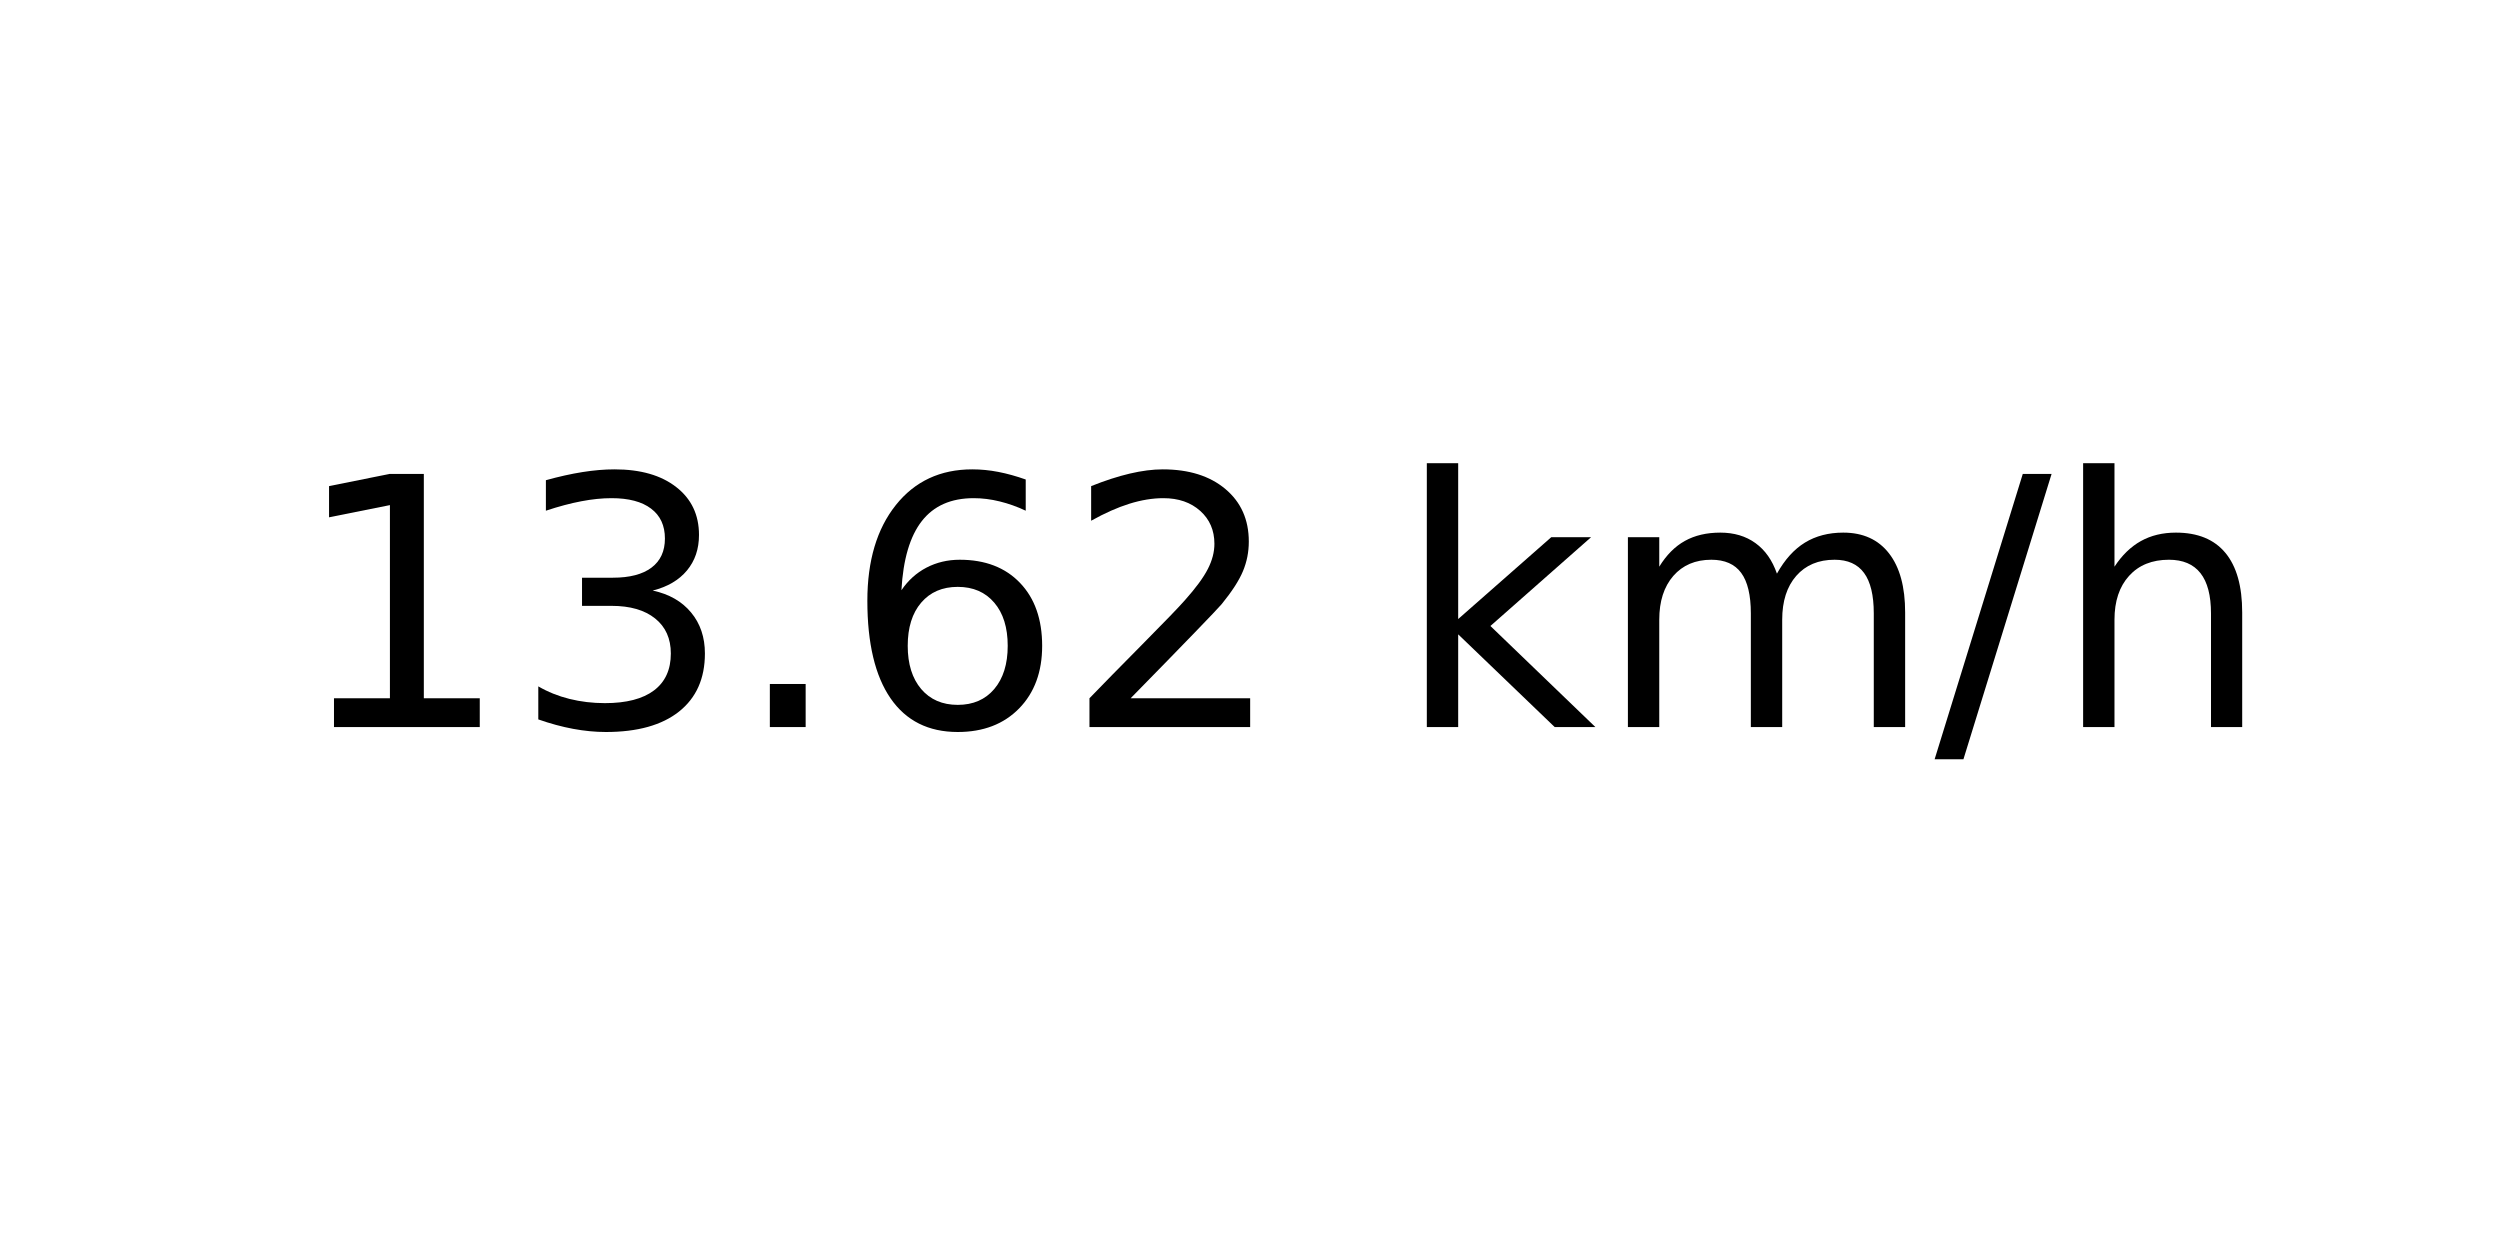
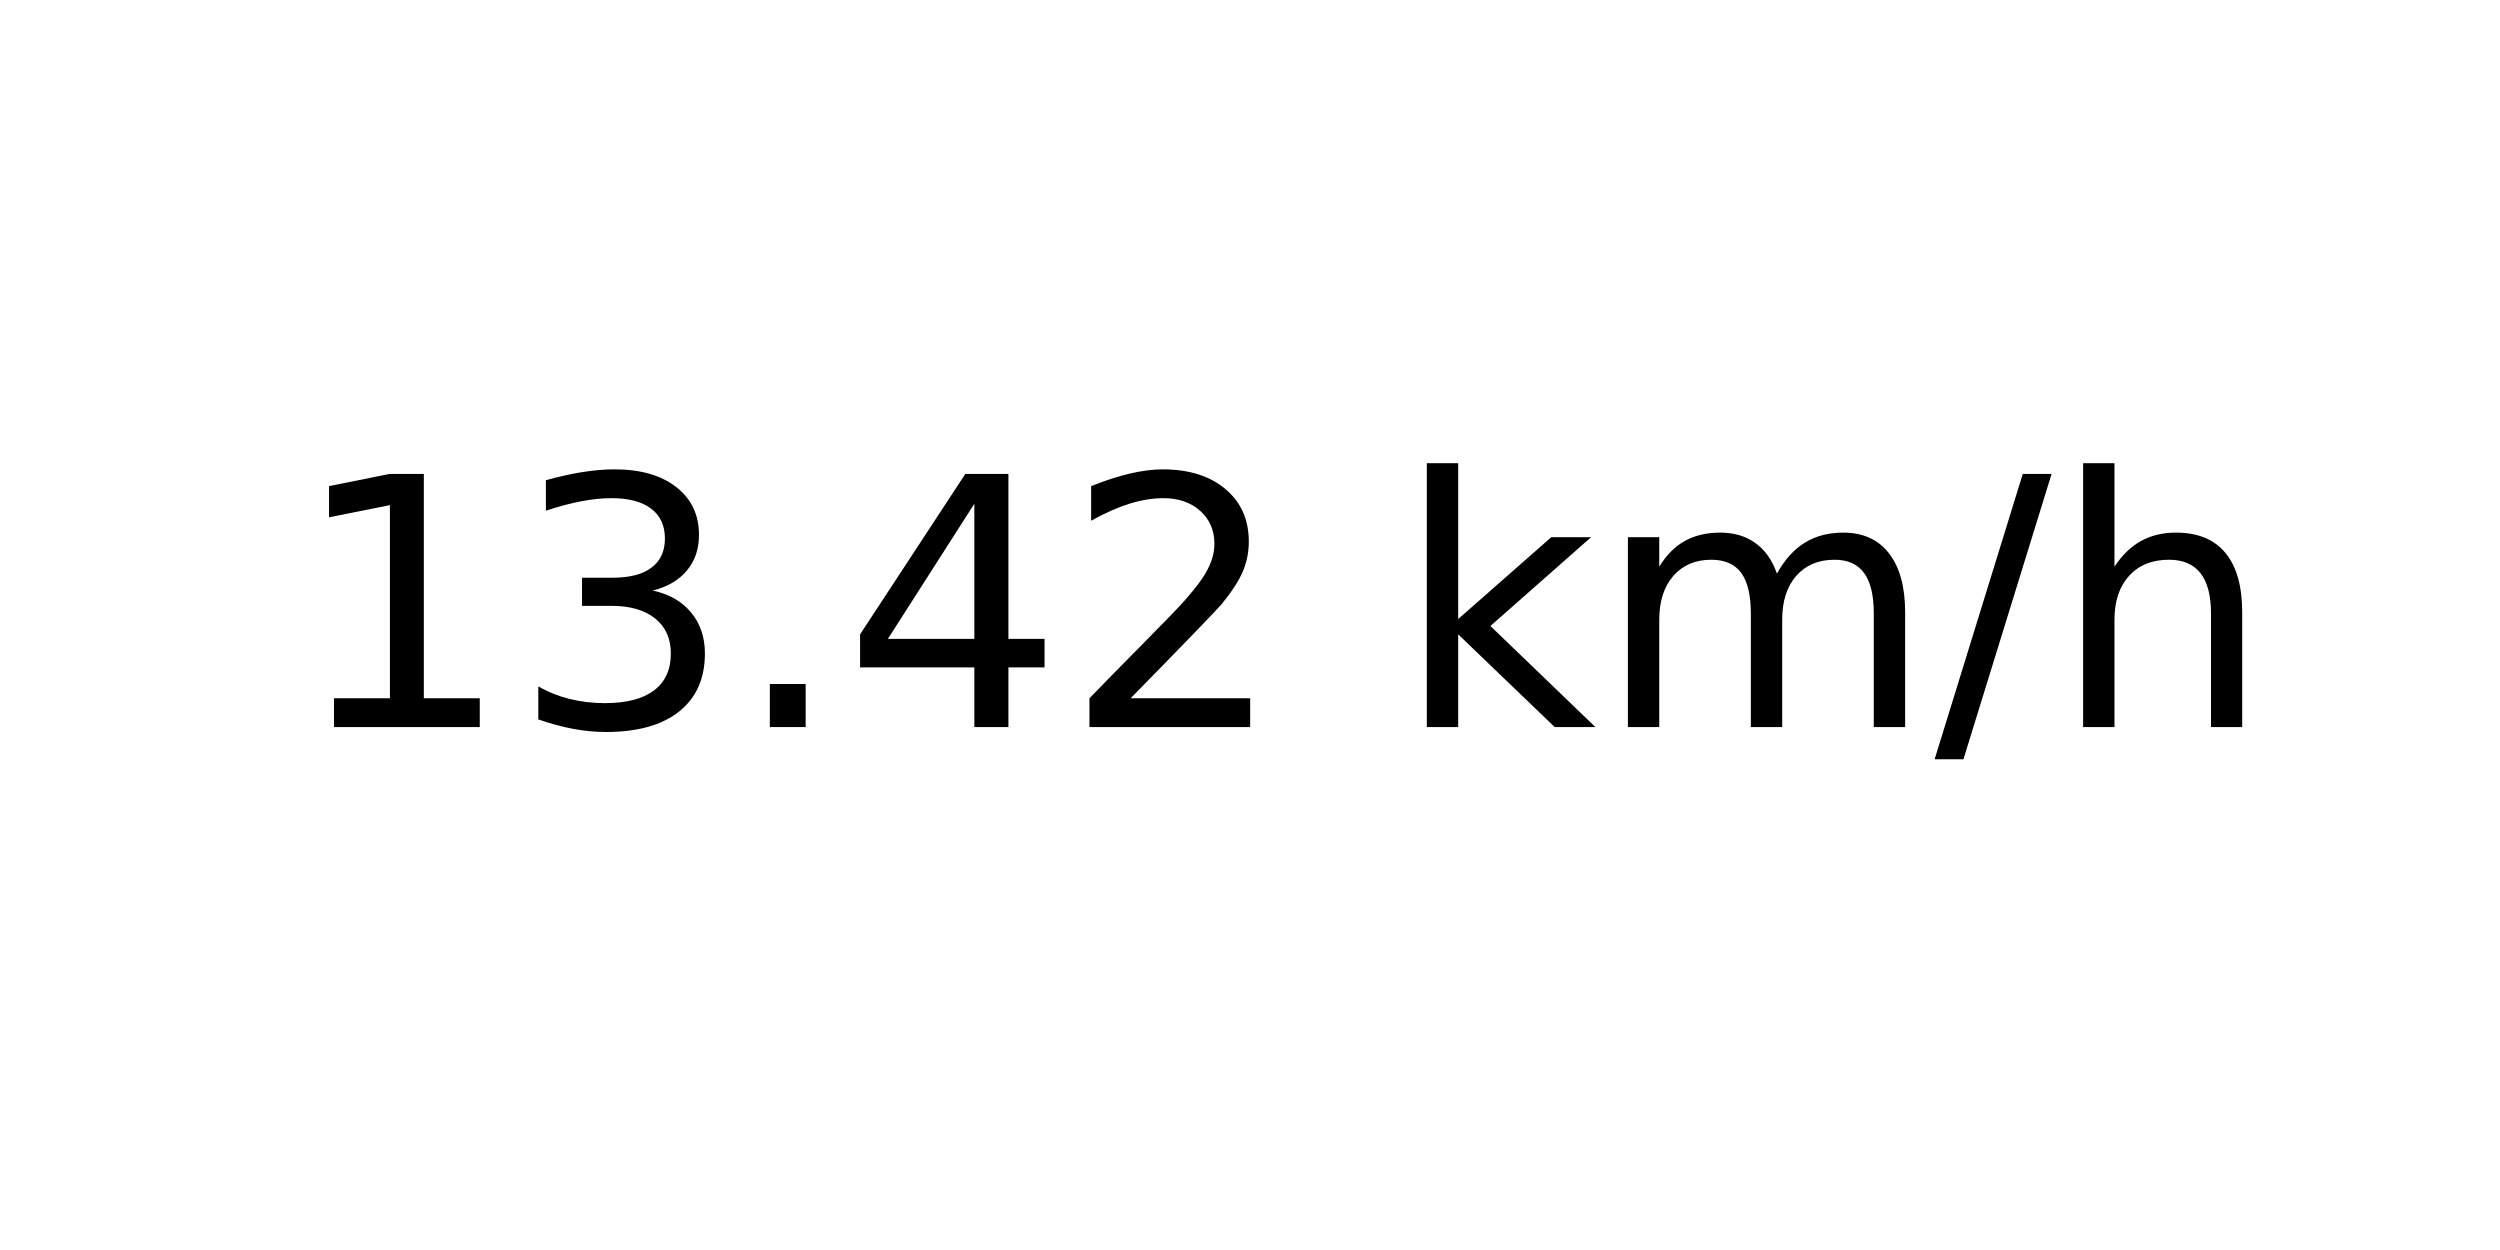
<svg xmlns="http://www.w3.org/2000/svg" xmlns:xlink="http://www.w3.org/1999/xlink" width="72pt" height="36pt" viewBox="0 0 72 36" version="1.1">
  <defs>
    <style type="text/css">*{stroke-linejoin: round; stroke-linecap: butt}</style>
  </defs>
  <g id="figure_1">
    <g id="axes_1">
      <g id="text_1">
        <g transform="translate(8.378125 20.93937) scale(0.1 -0.1)">
          <defs>
            <path id="DejaVuSans-31" d="M 794 531  L 1825 531  L 1825 4091  L 703 3866  L 703 4441  L 1819 4666  L 2450 4666  L 2450 531  L 3481 531  L 3481 0  L 794 0  L 794 531  z " transform="scale(0.015625)" />
            <path id="DejaVuSans-33" d="M 2597 2516  Q 3050 2419 3304 2112  Q 3559 1806 3559 1356  Q 3559 666 3084 287  Q 2609 -91 1734 -91  Q 1441 -91 1130 -33  Q 819 25 488 141  L 488 750  Q 750 597 1062 519  Q 1375 441 1716 441  Q 2309 441 2620 675  Q 2931 909 2931 1356  Q 2931 1769 2642 2001  Q 2353 2234 1838 2234  L 1294 2234  L 1294 2753  L 1863 2753  Q 2328 2753 2575 2939  Q 2822 3125 2822 3475  Q 2822 3834 2567 4026  Q 2313 4219 1838 4219  Q 1578 4219 1281 4162  Q 984 4106 628 3988  L 628 4550  Q 988 4650 1302 4700  Q 1616 4750 1894 4750  Q 2613 4750 3031 4423  Q 3450 4097 3450 3541  Q 3450 3153 3228 2886  Q 3006 2619 2597 2516  z " transform="scale(0.015625)" />
            <path id="DejaVuSans-2e" d="M 684 794  L 1344 794  L 1344 0  L 684 0  L 684 794  z " transform="scale(0.015625)" />
-             <path id="DejaVuSans-36" d="M 2113 2584  Q 1688 2584 1439 2293  Q 1191 2003 1191 1497  Q 1191 994 1439 701  Q 1688 409 2113 409  Q 2538 409 2786 701  Q 3034 994 3034 1497  Q 3034 2003 2786 2293  Q 2538 2584 2113 2584  z M 3366 4563  L 3366 3988  Q 3128 4100 2886 4159  Q 2644 4219 2406 4219  Q 1781 4219 1451 3797  Q 1122 3375 1075 2522  Q 1259 2794 1537 2939  Q 1816 3084 2150 3084  Q 2853 3084 3261 2657  Q 3669 2231 3669 1497  Q 3669 778 3244 343  Q 2819 -91 2113 -91  Q 1303 -91 875 529  Q 447 1150 447 2328  Q 447 3434 972 4092  Q 1497 4750 2381 4750  Q 2619 4750 2861 4703  Q 3103 4656 3366 4563  z " transform="scale(0.015625)" />
+             <path id="DejaVuSans-34" d="M 2419 4116  L 825 1625  L 2419 1625  L 2419 4116  z M 2253 4666  L 3047 4666  L 3047 1625  L 3713 1625  L 3713 1100  L 3047 1100  L 3047 0  L 2419 0  L 2419 1100  L 313 1100  L 313 1709  L 2253 4666  z " transform="scale(0.015625)" />
            <path id="DejaVuSans-32" d="M 1228 531  L 3431 531  L 3431 0  L 469 0  L 469 531  Q 828 903 1448 1529  Q 2069 2156 2228 2338  Q 2531 2678 2651 2914  Q 2772 3150 2772 3378  Q 2772 3750 2511 3984  Q 2250 4219 1831 4219  Q 1534 4219 1204 4116  Q 875 4013 500 3803  L 500 4441  Q 881 4594 1212 4672  Q 1544 4750 1819 4750  Q 2544 4750 2975 4387  Q 3406 4025 3406 3419  Q 3406 3131 3298 2873  Q 3191 2616 2906 2266  Q 2828 2175 2409 1742  Q 1991 1309 1228 531  z " transform="scale(0.015625)" />
            <path id="DejaVuSans-20" transform="scale(0.015625)" />
            <path id="DejaVuSans-6b" d="M 581 4863  L 1159 4863  L 1159 1991  L 2875 3500  L 3609 3500  L 1753 1863  L 3688 0  L 2938 0  L 1159 1709  L 1159 0  L 581 0  L 581 4863  z " transform="scale(0.015625)" />
            <path id="DejaVuSans-6d" d="M 3328 2828  Q 3544 3216 3844 3400  Q 4144 3584 4550 3584  Q 5097 3584 5394 3201  Q 5691 2819 5691 2113  L 5691 0  L 5113 0  L 5113 2094  Q 5113 2597 4934 2840  Q 4756 3084 4391 3084  Q 3944 3084 3684 2787  Q 3425 2491 3425 1978  L 3425 0  L 2847 0  L 2847 2094  Q 2847 2600 2669 2842  Q 2491 3084 2119 3084  Q 1678 3084 1418 2786  Q 1159 2488 1159 1978  L 1159 0  L 581 0  L 581 3500  L 1159 3500  L 1159 2956  Q 1356 3278 1631 3431  Q 1906 3584 2284 3584  Q 2666 3584 2933 3390  Q 3200 3197 3328 2828  z " transform="scale(0.015625)" />
            <path id="DejaVuSans-2f" d="M 1625 4666  L 2156 4666  L 531 -594  L 0 -594  L 1625 4666  z " transform="scale(0.015625)" />
            <path id="DejaVuSans-68" d="M 3513 2113  L 3513 0  L 2938 0  L 2938 2094  Q 2938 2591 2744 2837  Q 2550 3084 2163 3084  Q 1697 3084 1428 2787  Q 1159 2491 1159 1978  L 1159 0  L 581 0  L 581 4863  L 1159 4863  L 1159 2956  Q 1366 3272 1645 3428  Q 1925 3584 2291 3584  Q 2894 3584 3203 3211  Q 3513 2838 3513 2113  z " transform="scale(0.015625)" />
          </defs>
          <use xlink:href="#DejaVuSans-31" />
          <use xlink:href="#DejaVuSans-33" x="63.623" />
          <use xlink:href="#DejaVuSans-2e" x="127.246" />
-           <use xlink:href="#DejaVuSans-36" x="159.033" />
+           <use xlink:href="#DejaVuSans-34" x="159.033" />
          <use xlink:href="#DejaVuSans-32" x="222.656" />
          <use xlink:href="#DejaVuSans-20" x="286.279" />
          <use xlink:href="#DejaVuSans-6b" x="318.066" />
          <use xlink:href="#DejaVuSans-6d" x="375.977" />
          <use xlink:href="#DejaVuSans-2f" x="473.389" />
          <use xlink:href="#DejaVuSans-68" x="507.08" />
        </g>
      </g>
    </g>
  </g>
</svg>
